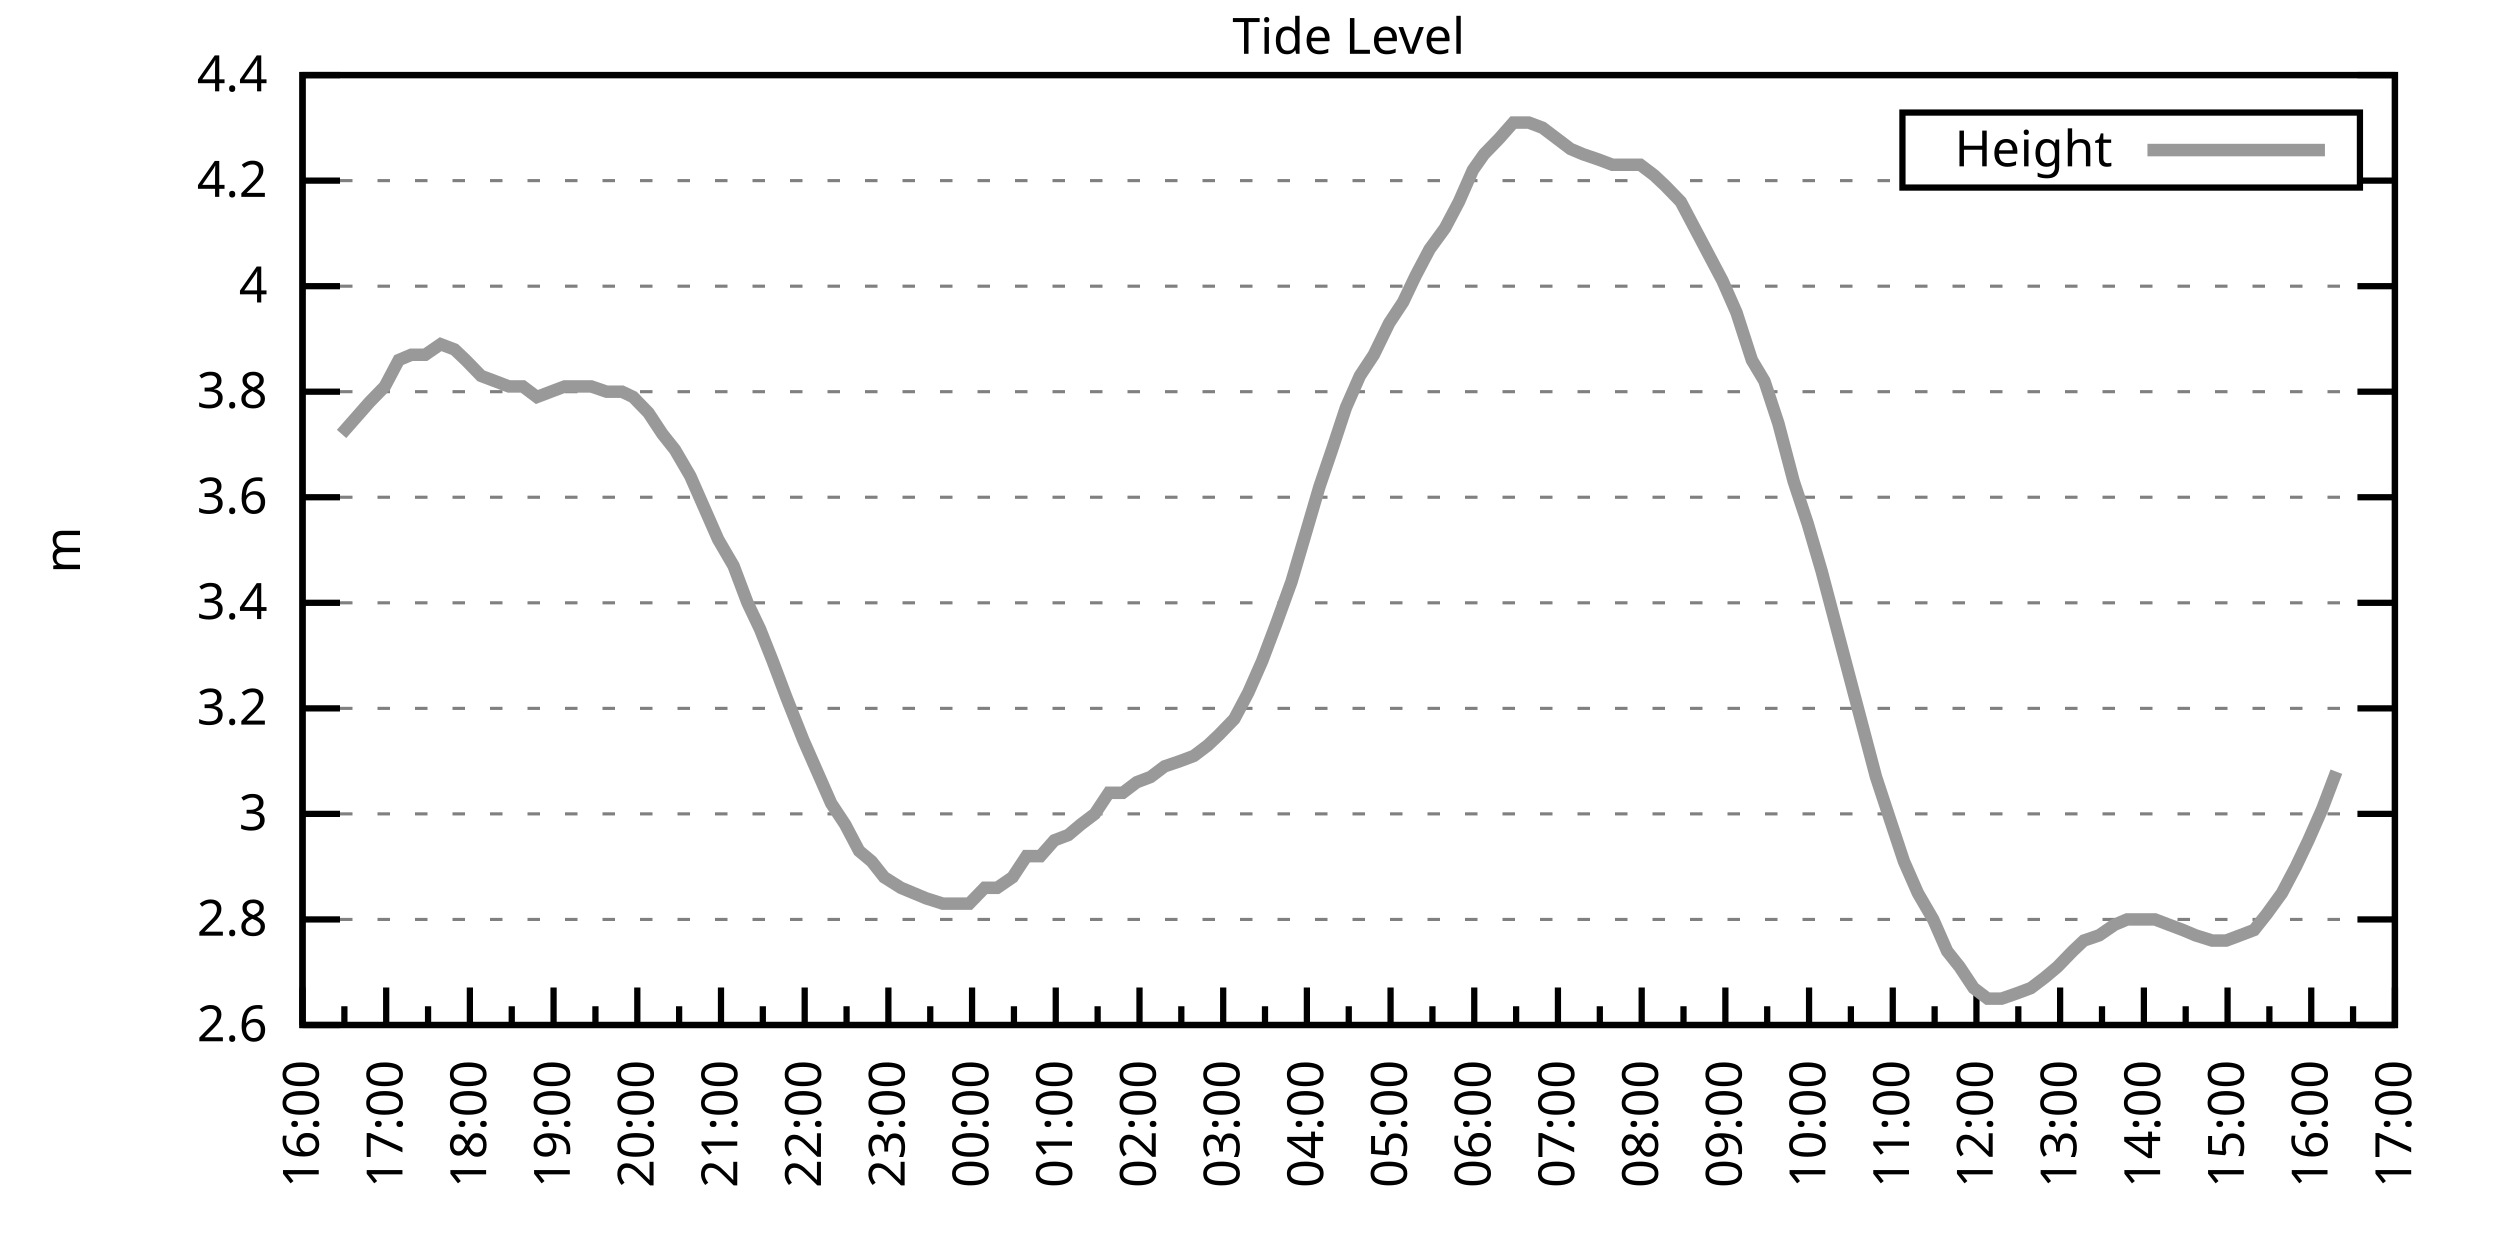
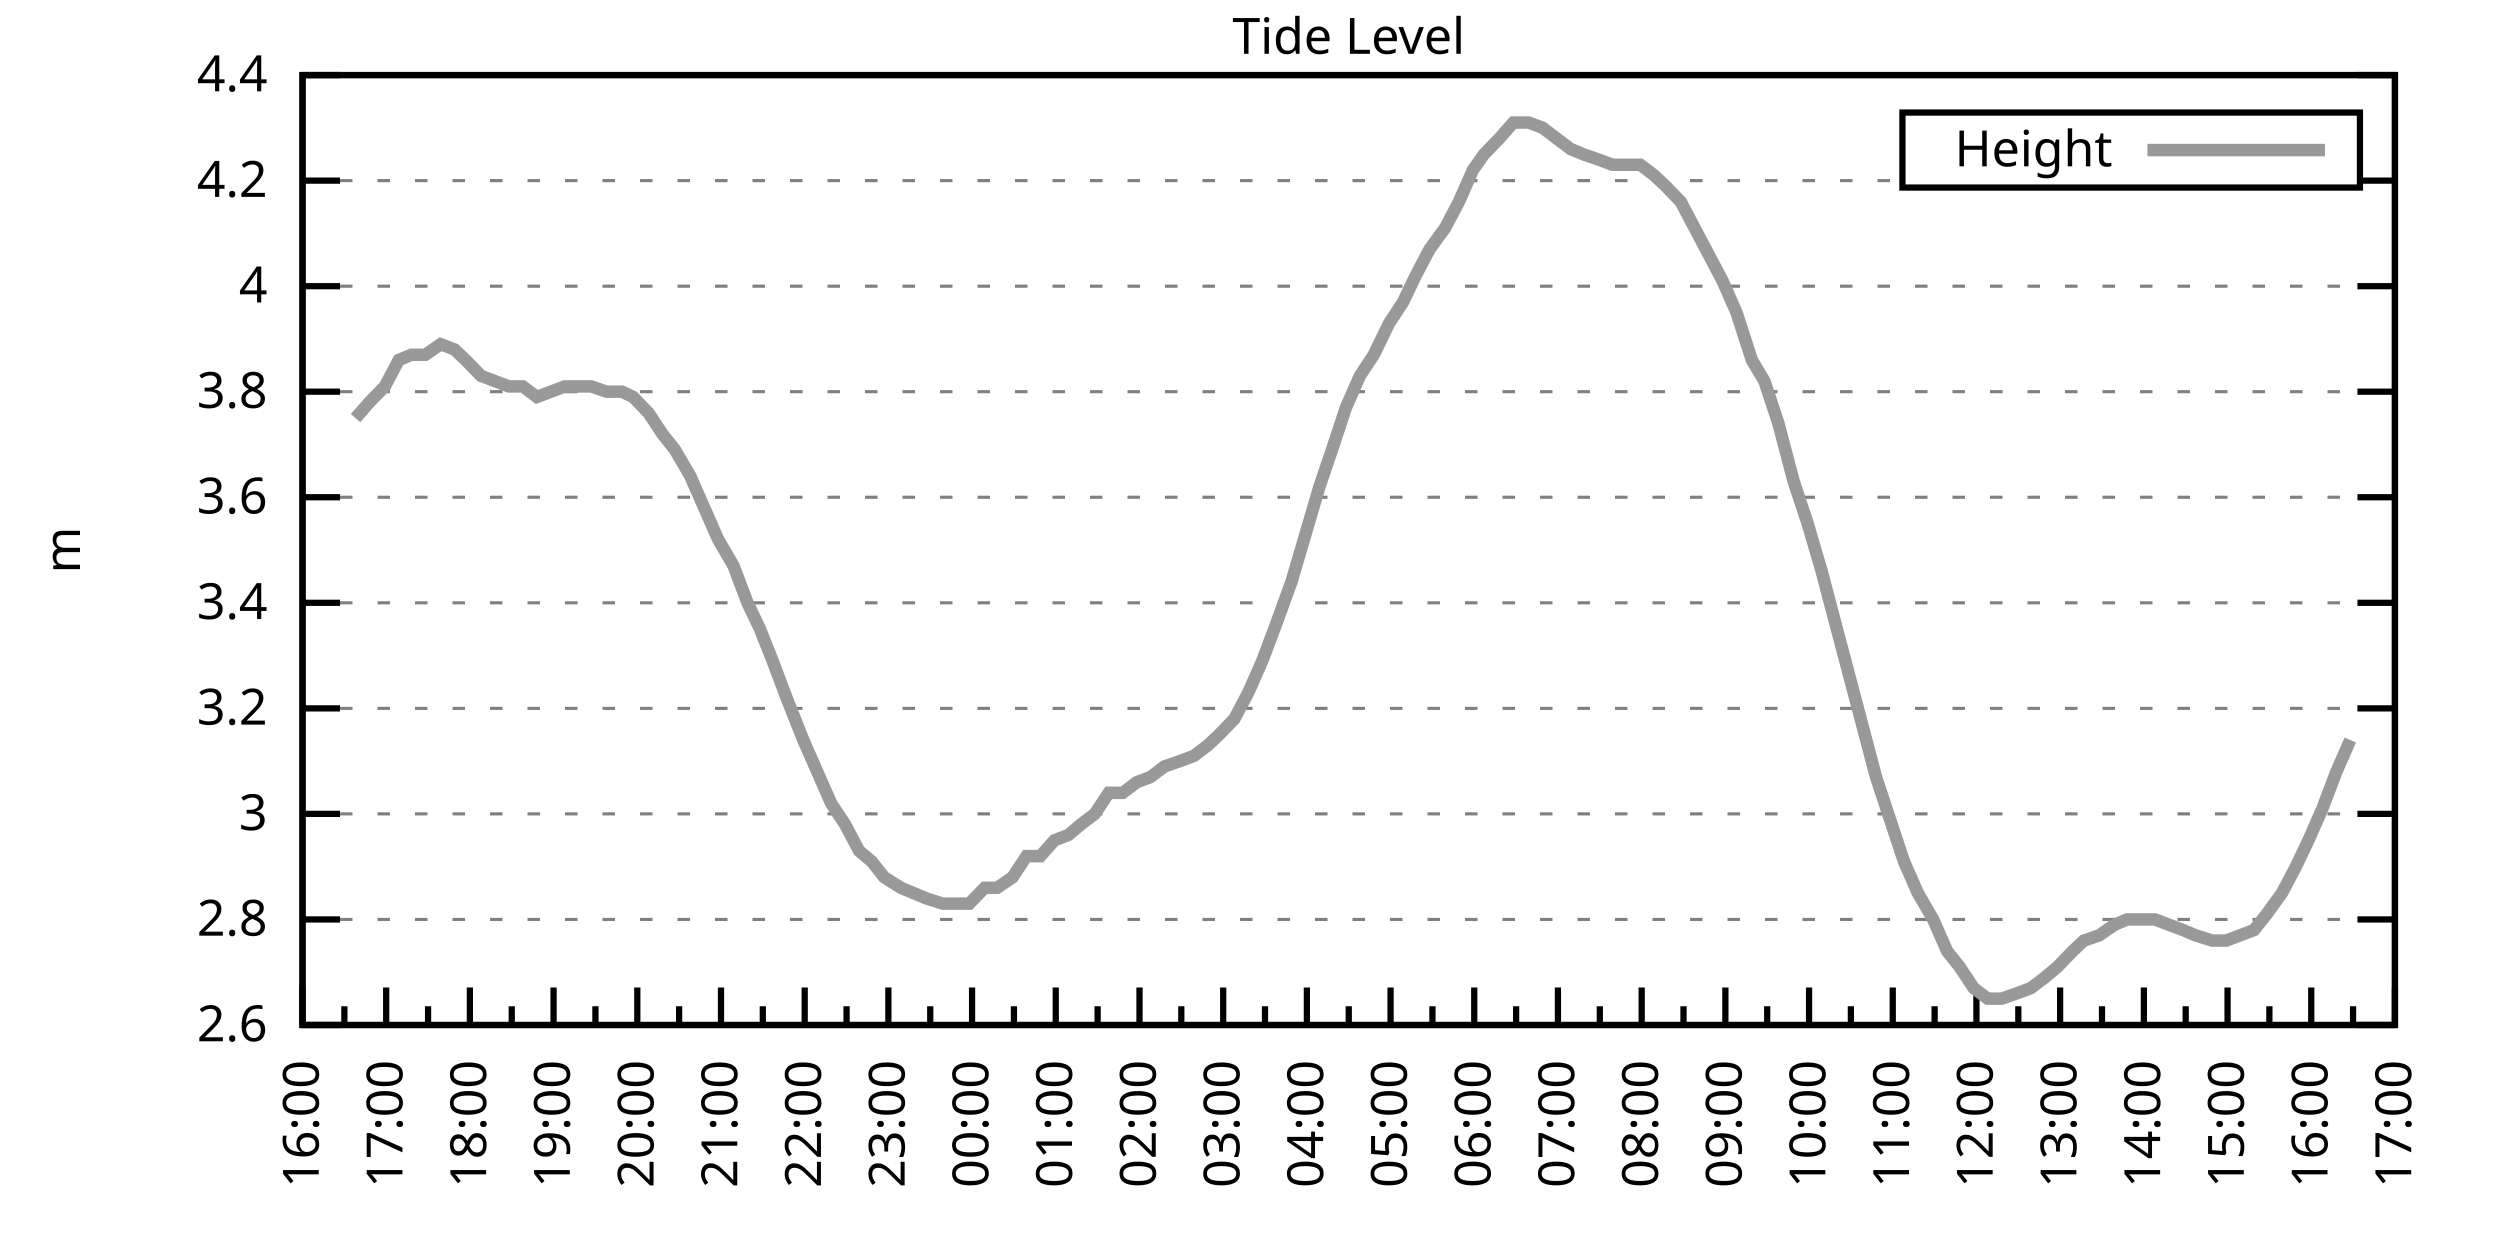
<svg xmlns="http://www.w3.org/2000/svg" xmlns:xlink="http://www.w3.org/1999/xlink" width="400" height="200" viewBox="0 0 400 200">
  <g id="gnuplot_canvas">
    <rect x="0" y="0" width="400" height="200" fill="none" />
    <defs>
      <circle id="gpDot" r="0.5" stroke-width="0.5" stroke="currentColor" />
      <path id="gpPt0" stroke-width="0.333" stroke="currentColor" d="M-1,0 h2 M0,-1 v2" />
      <path id="gpPt1" stroke-width="0.333" stroke="currentColor" d="M-1,-1 L1,1 M1,-1 L-1,1" />
      <path id="gpPt2" stroke-width="0.333" stroke="currentColor" d="M-1,0 L1,0 M0,-1 L0,1 M-1,-1 L1,1 M-1,1 L1,-1" />
      <rect id="gpPt3" stroke-width="0.333" stroke="currentColor" x="-1" y="-1" width="2" height="2" />
      <rect id="gpPt4" stroke-width="0.333" stroke="currentColor" fill="currentColor" x="-1" y="-1" width="2" height="2" />
      <circle id="gpPt5" stroke-width="0.333" stroke="currentColor" cx="0" cy="0" r="1" />
      <use xlink:href="#gpPt5" id="gpPt6" fill="currentColor" stroke="none" />
      <path id="gpPt7" stroke-width="0.333" stroke="currentColor" d="M0,-1.33 L-1.33,0.67 L1.33,0.67 z" />
      <use xlink:href="#gpPt7" id="gpPt8" fill="currentColor" stroke="none" />
      <use xlink:href="#gpPt7" id="gpPt9" stroke="currentColor" transform="rotate(180)" />
      <use xlink:href="#gpPt9" id="gpPt10" fill="currentColor" stroke="none" />
      <use xlink:href="#gpPt3" id="gpPt11" stroke="currentColor" transform="rotate(45)" />
      <use xlink:href="#gpPt11" id="gpPt12" fill="currentColor" stroke="none" />
      <path id="gpPt13" stroke-width="0.333" stroke="currentColor" d="M0,1.330 L1.265,0.411 L0.782,-1.067 L-0.782,-1.076 L-1.265,0.411 z" />
      <use xlink:href="#gpPt13" id="gpPt14" fill="currentColor" stroke="none" />
      <filter id="textbox" filterUnits="objectBoundingBox" x="0" y="0" height="1" width="1">
        <feFlood flood-color="white" flood-opacity="1" result="bgnd" />
        <feComposite in="SourceGraphic" in2="bgnd" operator="atop" />
      </filter>
      <filter id="greybox" filterUnits="objectBoundingBox" x="0" y="0" height="1" width="1">
        <feFlood flood-color="lightgrey" flood-opacity="1" result="grey" />
        <feComposite in="SourceGraphic" in2="grey" operator="atop" />
      </filter>
    </defs>
    <g fill="none" color="white" stroke="currentColor" stroke-width="1.00" stroke-linecap="butt" stroke-linejoin="miter">
</g>
    <g fill="none" color="black" stroke="currentColor" stroke-width="1.00" stroke-linecap="butt" stroke-linejoin="miter">
      <g stroke="none" shape-rendering="crispEdges">
        <polygon fill="rgb(255, 255, 255)" points="48.40,164.00 383.18,164.00 383.18,12.02 48.40,12.02 " />
      </g>
    </g>
    <g fill="none" color="black" stroke="currentColor" stroke-width="1.00" stroke-linecap="butt" stroke-linejoin="miter">
</g>
    <g fill="none" color="black" stroke="black" stroke-width="0.50" stroke-linecap="butt" stroke-linejoin="miter">
</g>
    <g fill="none" color="gray" stroke="currentColor" stroke-width="0.50" stroke-linecap="butt" stroke-linejoin="miter">
      <path stroke="gray" stroke-dasharray="2,4" class="gridline" d="M48.40,164.00 L383.19,164.00  " />
    </g>
    <g fill="none" color="gray" stroke="gray" stroke-width="1.00" stroke-linecap="butt" stroke-linejoin="miter">
</g>
    <g fill="none" color="black" stroke="currentColor" stroke-width="1.00" stroke-linecap="butt" stroke-linejoin="miter">
      <path stroke="black" d="M48.40,164.00 L54.40,164.00 M383.19,164.00 L377.19,164.00  " />
      <g transform="translate(42.80,166.60)" stroke="none" fill="black" font-family="Sans" font-size="8.00" text-anchor="end">
        <text>
          <tspan font-family="Sans"> 2.6</tspan>
        </text>
      </g>
    </g>
    <g fill="none" color="black" stroke="currentColor" stroke-width="1.00" stroke-linecap="butt" stroke-linejoin="miter">
</g>
    <g fill="none" color="black" stroke="black" stroke-width="0.50" stroke-linecap="butt" stroke-linejoin="miter">
</g>
    <g fill="none" color="gray" stroke="currentColor" stroke-width="0.50" stroke-linecap="butt" stroke-linejoin="miter">
      <path stroke="gray" stroke-dasharray="2,4" class="gridline" d="M48.40,147.11 L383.19,147.11  " />
    </g>
    <g fill="none" color="gray" stroke="gray" stroke-width="1.00" stroke-linecap="butt" stroke-linejoin="miter">
</g>
    <g fill="none" color="black" stroke="currentColor" stroke-width="1.00" stroke-linecap="butt" stroke-linejoin="miter">
      <path stroke="black" d="M48.40,147.11 L54.40,147.11 M383.19,147.11 L377.19,147.11  " />
      <g transform="translate(42.80,149.71)" stroke="none" fill="black" font-family="Sans" font-size="8.00" text-anchor="end">
        <text>
          <tspan font-family="Sans"> 2.8</tspan>
        </text>
      </g>
    </g>
    <g fill="none" color="black" stroke="currentColor" stroke-width="1.00" stroke-linecap="butt" stroke-linejoin="miter">
</g>
    <g fill="none" color="black" stroke="black" stroke-width="0.50" stroke-linecap="butt" stroke-linejoin="miter">
</g>
    <g fill="none" color="gray" stroke="currentColor" stroke-width="0.50" stroke-linecap="butt" stroke-linejoin="miter">
      <path stroke="gray" stroke-dasharray="2,4" class="gridline" d="M48.40,130.22 L383.19,130.22  " />
    </g>
    <g fill="none" color="gray" stroke="gray" stroke-width="1.00" stroke-linecap="butt" stroke-linejoin="miter">
</g>
    <g fill="none" color="black" stroke="currentColor" stroke-width="1.00" stroke-linecap="butt" stroke-linejoin="miter">
      <path stroke="black" d="M48.40,130.22 L54.40,130.22 M383.19,130.22 L377.19,130.22  " />
      <g transform="translate(42.80,132.82)" stroke="none" fill="black" font-family="Sans" font-size="8.00" text-anchor="end">
        <text>
          <tspan font-family="Sans"> 3</tspan>
        </text>
      </g>
    </g>
    <g fill="none" color="black" stroke="currentColor" stroke-width="1.00" stroke-linecap="butt" stroke-linejoin="miter">
</g>
    <g fill="none" color="black" stroke="black" stroke-width="0.50" stroke-linecap="butt" stroke-linejoin="miter">
</g>
    <g fill="none" color="gray" stroke="currentColor" stroke-width="0.50" stroke-linecap="butt" stroke-linejoin="miter">
      <path stroke="gray" stroke-dasharray="2,4" class="gridline" d="M48.40,113.34 L383.19,113.34  " />
    </g>
    <g fill="none" color="gray" stroke="gray" stroke-width="1.00" stroke-linecap="butt" stroke-linejoin="miter">
</g>
    <g fill="none" color="black" stroke="currentColor" stroke-width="1.00" stroke-linecap="butt" stroke-linejoin="miter">
      <path stroke="black" d="M48.40,113.34 L54.40,113.34 M383.19,113.34 L377.19,113.34  " />
      <g transform="translate(42.80,115.94)" stroke="none" fill="black" font-family="Sans" font-size="8.00" text-anchor="end">
        <text>
          <tspan font-family="Sans"> 3.2</tspan>
        </text>
      </g>
    </g>
    <g fill="none" color="black" stroke="currentColor" stroke-width="1.00" stroke-linecap="butt" stroke-linejoin="miter">
</g>
    <g fill="none" color="black" stroke="black" stroke-width="0.50" stroke-linecap="butt" stroke-linejoin="miter">
</g>
    <g fill="none" color="gray" stroke="currentColor" stroke-width="0.50" stroke-linecap="butt" stroke-linejoin="miter">
      <path stroke="gray" stroke-dasharray="2,4" class="gridline" d="M48.40,96.45 L383.19,96.45  " />
    </g>
    <g fill="none" color="gray" stroke="gray" stroke-width="1.00" stroke-linecap="butt" stroke-linejoin="miter">
</g>
    <g fill="none" color="black" stroke="currentColor" stroke-width="1.00" stroke-linecap="butt" stroke-linejoin="miter">
      <path stroke="black" d="M48.40,96.45 L54.40,96.45 M383.19,96.45 L377.19,96.45  " />
      <g transform="translate(42.80,99.05)" stroke="none" fill="black" font-family="Sans" font-size="8.00" text-anchor="end">
        <text>
          <tspan font-family="Sans"> 3.4</tspan>
        </text>
      </g>
    </g>
    <g fill="none" color="black" stroke="currentColor" stroke-width="1.00" stroke-linecap="butt" stroke-linejoin="miter">
</g>
    <g fill="none" color="black" stroke="black" stroke-width="0.50" stroke-linecap="butt" stroke-linejoin="miter">
</g>
    <g fill="none" color="gray" stroke="currentColor" stroke-width="0.50" stroke-linecap="butt" stroke-linejoin="miter">
      <path stroke="gray" stroke-dasharray="2,4" class="gridline" d="M48.40,79.56 L383.19,79.56  " />
    </g>
    <g fill="none" color="gray" stroke="gray" stroke-width="1.00" stroke-linecap="butt" stroke-linejoin="miter">
</g>
    <g fill="none" color="black" stroke="currentColor" stroke-width="1.00" stroke-linecap="butt" stroke-linejoin="miter">
      <path stroke="black" d="M48.40,79.56 L54.40,79.56 M383.19,79.56 L377.19,79.56  " />
      <g transform="translate(42.80,82.16)" stroke="none" fill="black" font-family="Sans" font-size="8.00" text-anchor="end">
        <text>
          <tspan font-family="Sans"> 3.6</tspan>
        </text>
      </g>
    </g>
    <g fill="none" color="black" stroke="currentColor" stroke-width="1.00" stroke-linecap="butt" stroke-linejoin="miter">
</g>
    <g fill="none" color="black" stroke="black" stroke-width="0.50" stroke-linecap="butt" stroke-linejoin="miter">
</g>
    <g fill="none" color="gray" stroke="currentColor" stroke-width="0.50" stroke-linecap="butt" stroke-linejoin="miter">
      <path stroke="gray" stroke-dasharray="2,4" class="gridline" d="M48.40,62.67 L383.19,62.67  " />
    </g>
    <g fill="none" color="gray" stroke="gray" stroke-width="1.00" stroke-linecap="butt" stroke-linejoin="miter">
</g>
    <g fill="none" color="black" stroke="currentColor" stroke-width="1.00" stroke-linecap="butt" stroke-linejoin="miter">
      <path stroke="black" d="M48.40,62.67 L54.40,62.67 M383.19,62.67 L377.19,62.67  " />
      <g transform="translate(42.80,65.27)" stroke="none" fill="black" font-family="Sans" font-size="8.00" text-anchor="end">
        <text>
          <tspan font-family="Sans"> 3.8</tspan>
        </text>
      </g>
    </g>
    <g fill="none" color="black" stroke="currentColor" stroke-width="1.00" stroke-linecap="butt" stroke-linejoin="miter">
</g>
    <g fill="none" color="black" stroke="black" stroke-width="0.50" stroke-linecap="butt" stroke-linejoin="miter">
</g>
    <g fill="none" color="gray" stroke="currentColor" stroke-width="0.50" stroke-linecap="butt" stroke-linejoin="miter">
      <path stroke="gray" stroke-dasharray="2,4" class="gridline" d="M48.40,45.79 L383.19,45.79  " />
    </g>
    <g fill="none" color="gray" stroke="gray" stroke-width="1.00" stroke-linecap="butt" stroke-linejoin="miter">
</g>
    <g fill="none" color="black" stroke="currentColor" stroke-width="1.00" stroke-linecap="butt" stroke-linejoin="miter">
      <path stroke="black" d="M48.40,45.79 L54.40,45.79 M383.19,45.79 L377.19,45.79  " />
      <g transform="translate(42.80,48.39)" stroke="none" fill="black" font-family="Sans" font-size="8.00" text-anchor="end">
        <text>
          <tspan font-family="Sans"> 4</tspan>
        </text>
      </g>
    </g>
    <g fill="none" color="black" stroke="currentColor" stroke-width="1.00" stroke-linecap="butt" stroke-linejoin="miter">
</g>
    <g fill="none" color="black" stroke="black" stroke-width="0.50" stroke-linecap="butt" stroke-linejoin="miter">
</g>
    <g fill="none" color="gray" stroke="currentColor" stroke-width="0.50" stroke-linecap="butt" stroke-linejoin="miter">
      <path stroke="gray" stroke-dasharray="2,4" class="gridline" d="M48.40,28.90 L304.39,28.90 M377.59,28.90 L383.19,28.90  " />
    </g>
    <g fill="none" color="gray" stroke="gray" stroke-width="1.00" stroke-linecap="butt" stroke-linejoin="miter">
</g>
    <g fill="none" color="black" stroke="currentColor" stroke-width="1.00" stroke-linecap="butt" stroke-linejoin="miter">
      <path stroke="black" d="M48.40,28.90 L54.40,28.90 M383.19,28.90 L377.19,28.90  " />
      <g transform="translate(42.80,31.50)" stroke="none" fill="black" font-family="Sans" font-size="8.00" text-anchor="end">
        <text>
          <tspan font-family="Sans"> 4.2</tspan>
        </text>
      </g>
    </g>
    <g fill="none" color="black" stroke="currentColor" stroke-width="1.00" stroke-linecap="butt" stroke-linejoin="miter">
</g>
    <g fill="none" color="black" stroke="black" stroke-width="0.50" stroke-linecap="butt" stroke-linejoin="miter">
</g>
    <g fill="none" color="gray" stroke="currentColor" stroke-width="0.50" stroke-linecap="butt" stroke-linejoin="miter">
      <path stroke="gray" stroke-dasharray="2,4" class="gridline" d="M48.40,12.01 L383.19,12.01  " />
    </g>
    <g fill="none" color="gray" stroke="gray" stroke-width="1.00" stroke-linecap="butt" stroke-linejoin="miter">
</g>
    <g fill="none" color="black" stroke="currentColor" stroke-width="1.00" stroke-linecap="butt" stroke-linejoin="miter">
      <path stroke="black" d="M48.40,12.01 L54.40,12.01 M383.19,12.01 L377.19,12.01  " />
      <g transform="translate(42.80,14.61)" stroke="none" fill="black" font-family="Sans" font-size="8.00" text-anchor="end">
        <text>
          <tspan font-family="Sans"> 4.4</tspan>
        </text>
      </g>
    </g>
    <g fill="none" color="black" stroke="currentColor" stroke-width="1.00" stroke-linecap="butt" stroke-linejoin="miter">
      <path stroke="black" d="M48.40,164.00 L48.40,158.00  " />
      <g transform="translate(51.00,169.60) rotate(270)" stroke="none" fill="black" font-family="Sans" font-size="8.00" text-anchor="end">
        <text>
          <tspan font-family="Sans">16:00</tspan>
        </text>
      </g>
    </g>
    <g fill="none" color="black" stroke="currentColor" stroke-width="1.00" stroke-linecap="butt" stroke-linejoin="miter">
      <path stroke="black" d="M55.10,164.00 L55.10,161.00 M61.79,164.00 L61.79,158.00  " />
      <g transform="translate(64.39,169.60) rotate(270)" stroke="none" fill="black" font-family="Sans" font-size="8.00" text-anchor="end">
        <text>
          <tspan font-family="Sans">17:00</tspan>
        </text>
      </g>
    </g>
    <g fill="none" color="black" stroke="currentColor" stroke-width="1.00" stroke-linecap="butt" stroke-linejoin="miter">
      <path stroke="black" d="M68.49,164.00 L68.49,161.00 M75.18,164.00 L75.18,158.00  " />
      <g transform="translate(77.78,169.60) rotate(270)" stroke="none" fill="black" font-family="Sans" font-size="8.00" text-anchor="end">
        <text>
          <tspan font-family="Sans">18:00</tspan>
        </text>
      </g>
    </g>
    <g fill="none" color="black" stroke="currentColor" stroke-width="1.00" stroke-linecap="butt" stroke-linejoin="miter">
      <path stroke="black" d="M81.88,164.00 L81.88,161.00 M88.57,164.00 L88.57,158.00  " />
      <g transform="translate(91.17,169.60) rotate(270)" stroke="none" fill="black" font-family="Sans" font-size="8.00" text-anchor="end">
        <text>
          <tspan font-family="Sans">19:00</tspan>
        </text>
      </g>
    </g>
    <g fill="none" color="black" stroke="currentColor" stroke-width="1.00" stroke-linecap="butt" stroke-linejoin="miter">
      <path stroke="black" d="M95.27,164.00 L95.27,161.00 M101.97,164.00 L101.97,158.00  " />
      <g transform="translate(104.57,169.60) rotate(270)" stroke="none" fill="black" font-family="Sans" font-size="8.00" text-anchor="end">
        <text>
          <tspan font-family="Sans">20:00</tspan>
        </text>
      </g>
    </g>
    <g fill="none" color="black" stroke="currentColor" stroke-width="1.00" stroke-linecap="butt" stroke-linejoin="miter">
      <path stroke="black" d="M108.66,164.00 L108.66,161.00 M115.36,164.00 L115.36,158.00  " />
      <g transform="translate(117.96,169.60) rotate(270)" stroke="none" fill="black" font-family="Sans" font-size="8.00" text-anchor="end">
        <text>
          <tspan font-family="Sans">21:00</tspan>
        </text>
      </g>
    </g>
    <g fill="none" color="black" stroke="currentColor" stroke-width="1.00" stroke-linecap="butt" stroke-linejoin="miter">
      <path stroke="black" d="M122.05,164.00 L122.05,161.00 M128.75,164.00 L128.75,158.00  " />
      <g transform="translate(131.35,169.60) rotate(270)" stroke="none" fill="black" font-family="Sans" font-size="8.00" text-anchor="end">
        <text>
          <tspan font-family="Sans">22:00</tspan>
        </text>
      </g>
    </g>
    <g fill="none" color="black" stroke="currentColor" stroke-width="1.00" stroke-linecap="butt" stroke-linejoin="miter">
      <path stroke="black" d="M135.45,164.00 L135.45,161.00 M142.14,164.00 L142.14,158.00  " />
      <g transform="translate(144.74,169.60) rotate(270)" stroke="none" fill="black" font-family="Sans" font-size="8.00" text-anchor="end">
        <text>
          <tspan font-family="Sans">23:00</tspan>
        </text>
      </g>
    </g>
    <g fill="none" color="black" stroke="currentColor" stroke-width="1.00" stroke-linecap="butt" stroke-linejoin="miter">
      <path stroke="black" d="M148.84,164.00 L148.84,161.00 M155.53,164.00 L155.53,158.00  " />
      <g transform="translate(158.13,169.60) rotate(270)" stroke="none" fill="black" font-family="Sans" font-size="8.00" text-anchor="end">
        <text>
          <tspan font-family="Sans">00:00</tspan>
        </text>
      </g>
    </g>
    <g fill="none" color="black" stroke="currentColor" stroke-width="1.00" stroke-linecap="butt" stroke-linejoin="miter">
      <path stroke="black" d="M162.23,164.00 L162.23,161.00 M168.92,164.00 L168.92,158.00  " />
      <g transform="translate(171.52,169.60) rotate(270)" stroke="none" fill="black" font-family="Sans" font-size="8.00" text-anchor="end">
        <text>
          <tspan font-family="Sans">01:00</tspan>
        </text>
      </g>
    </g>
    <g fill="none" color="black" stroke="currentColor" stroke-width="1.00" stroke-linecap="butt" stroke-linejoin="miter">
      <path stroke="black" d="M175.62,164.00 L175.62,161.00 M182.32,164.00 L182.32,158.00  " />
      <g transform="translate(184.92,169.60) rotate(270)" stroke="none" fill="black" font-family="Sans" font-size="8.00" text-anchor="end">
        <text>
          <tspan font-family="Sans">02:00</tspan>
        </text>
      </g>
    </g>
    <g fill="none" color="black" stroke="currentColor" stroke-width="1.00" stroke-linecap="butt" stroke-linejoin="miter">
      <path stroke="black" d="M189.01,164.00 L189.01,161.00 M195.71,164.00 L195.71,158.00  " />
      <g transform="translate(198.31,169.60) rotate(270)" stroke="none" fill="black" font-family="Sans" font-size="8.00" text-anchor="end">
        <text>
          <tspan font-family="Sans">03:00</tspan>
        </text>
      </g>
    </g>
    <g fill="none" color="black" stroke="currentColor" stroke-width="1.00" stroke-linecap="butt" stroke-linejoin="miter">
      <path stroke="black" d="M202.40,164.00 L202.40,161.00 M209.10,164.00 L209.10,158.00  " />
      <g transform="translate(211.70,169.60) rotate(270)" stroke="none" fill="black" font-family="Sans" font-size="8.00" text-anchor="end">
        <text>
          <tspan font-family="Sans">04:00</tspan>
        </text>
      </g>
    </g>
    <g fill="none" color="black" stroke="currentColor" stroke-width="1.00" stroke-linecap="butt" stroke-linejoin="miter">
      <path stroke="black" d="M215.80,164.00 L215.80,161.00 M222.49,164.00 L222.49,158.00  " />
      <g transform="translate(225.09,169.60) rotate(270)" stroke="none" fill="black" font-family="Sans" font-size="8.00" text-anchor="end">
        <text>
          <tspan font-family="Sans">05:00</tspan>
        </text>
      </g>
    </g>
    <g fill="none" color="black" stroke="currentColor" stroke-width="1.00" stroke-linecap="butt" stroke-linejoin="miter">
      <path stroke="black" d="M229.19,164.00 L229.19,161.00 M235.88,164.00 L235.88,158.00  " />
      <g transform="translate(238.48,169.60) rotate(270)" stroke="none" fill="black" font-family="Sans" font-size="8.00" text-anchor="end">
        <text>
          <tspan font-family="Sans">06:00</tspan>
        </text>
      </g>
    </g>
    <g fill="none" color="black" stroke="currentColor" stroke-width="1.00" stroke-linecap="butt" stroke-linejoin="miter">
      <path stroke="black" d="M242.58,164.00 L242.58,161.00 M249.27,164.00 L249.27,158.00  " />
      <g transform="translate(251.87,169.60) rotate(270)" stroke="none" fill="black" font-family="Sans" font-size="8.00" text-anchor="end">
        <text>
          <tspan font-family="Sans">07:00</tspan>
        </text>
      </g>
    </g>
    <g fill="none" color="black" stroke="currentColor" stroke-width="1.00" stroke-linecap="butt" stroke-linejoin="miter">
      <path stroke="black" d="M255.97,164.00 L255.97,161.00 M262.67,164.00 L262.67,158.00  " />
      <g transform="translate(265.27,169.60) rotate(270)" stroke="none" fill="black" font-family="Sans" font-size="8.00" text-anchor="end">
        <text>
          <tspan font-family="Sans">08:00</tspan>
        </text>
      </g>
    </g>
    <g fill="none" color="black" stroke="currentColor" stroke-width="1.00" stroke-linecap="butt" stroke-linejoin="miter">
      <path stroke="black" d="M269.36,164.00 L269.36,161.00 M276.06,164.00 L276.06,158.00  " />
      <g transform="translate(278.66,169.60) rotate(270)" stroke="none" fill="black" font-family="Sans" font-size="8.00" text-anchor="end">
        <text>
          <tspan font-family="Sans">09:00</tspan>
        </text>
      </g>
    </g>
    <g fill="none" color="black" stroke="currentColor" stroke-width="1.00" stroke-linecap="butt" stroke-linejoin="miter">
      <path stroke="black" d="M282.75,164.00 L282.75,161.00 M289.45,164.00 L289.45,158.00  " />
      <g transform="translate(292.05,169.60) rotate(270)" stroke="none" fill="black" font-family="Sans" font-size="8.00" text-anchor="end">
        <text>
          <tspan font-family="Sans">10:00</tspan>
        </text>
      </g>
    </g>
    <g fill="none" color="black" stroke="currentColor" stroke-width="1.00" stroke-linecap="butt" stroke-linejoin="miter">
      <path stroke="black" d="M296.14,164.00 L296.14,161.00 M302.84,164.00 L302.84,158.00  " />
      <g transform="translate(305.44,169.60) rotate(270)" stroke="none" fill="black" font-family="Sans" font-size="8.00" text-anchor="end">
        <text>
          <tspan font-family="Sans">11:00</tspan>
        </text>
      </g>
    </g>
    <g fill="none" color="black" stroke="currentColor" stroke-width="1.00" stroke-linecap="butt" stroke-linejoin="miter">
      <path stroke="black" d="M309.54,164.00 L309.54,161.00 M316.23,164.00 L316.23,158.00  " />
      <g transform="translate(318.83,169.60) rotate(270)" stroke="none" fill="black" font-family="Sans" font-size="8.00" text-anchor="end">
        <text>
          <tspan font-family="Sans">12:00</tspan>
        </text>
      </g>
    </g>
    <g fill="none" color="black" stroke="currentColor" stroke-width="1.00" stroke-linecap="butt" stroke-linejoin="miter">
      <path stroke="black" d="M322.93,164.00 L322.93,161.00 M329.62,164.00 L329.62,158.00  " />
      <g transform="translate(332.22,169.60) rotate(270)" stroke="none" fill="black" font-family="Sans" font-size="8.00" text-anchor="end">
        <text>
          <tspan font-family="Sans">13:00</tspan>
        </text>
      </g>
    </g>
    <g fill="none" color="black" stroke="currentColor" stroke-width="1.00" stroke-linecap="butt" stroke-linejoin="miter">
      <path stroke="black" d="M336.32,164.00 L336.32,161.00 M343.02,164.00 L343.02,158.00  " />
      <g transform="translate(345.62,169.60) rotate(270)" stroke="none" fill="black" font-family="Sans" font-size="8.00" text-anchor="end">
        <text>
          <tspan font-family="Sans">14:00</tspan>
        </text>
      </g>
    </g>
    <g fill="none" color="black" stroke="currentColor" stroke-width="1.00" stroke-linecap="butt" stroke-linejoin="miter">
      <path stroke="black" d="M349.71,164.00 L349.71,161.00 M356.41,164.00 L356.41,158.00  " />
      <g transform="translate(359.01,169.60) rotate(270)" stroke="none" fill="black" font-family="Sans" font-size="8.00" text-anchor="end">
        <text>
          <tspan font-family="Sans">15:00</tspan>
        </text>
      </g>
    </g>
    <g fill="none" color="black" stroke="currentColor" stroke-width="1.00" stroke-linecap="butt" stroke-linejoin="miter">
      <path stroke="black" d="M363.10,164.00 L363.10,161.00 M369.80,164.00 L369.80,158.00  " />
      <g transform="translate(372.40,169.60) rotate(270)" stroke="none" fill="black" font-family="Sans" font-size="8.00" text-anchor="end">
        <text>
          <tspan font-family="Sans">16:00</tspan>
        </text>
      </g>
    </g>
    <g fill="none" color="black" stroke="currentColor" stroke-width="1.00" stroke-linecap="butt" stroke-linejoin="miter">
      <path stroke="black" d="M376.49,164.00 L376.49,161.00 M383.19,164.00 L383.19,158.00  " />
      <g transform="translate(385.79,169.60) rotate(270)" stroke="none" fill="black" font-family="Sans" font-size="8.00" text-anchor="end">
        <text>
          <tspan font-family="Sans">17:00</tspan>
        </text>
      </g>
    </g>
    <g fill="none" color="black" stroke="currentColor" stroke-width="1.00" stroke-linecap="butt" stroke-linejoin="miter">
</g>
    <g fill="none" color="black" stroke="currentColor" stroke-width="1.00" stroke-linecap="butt" stroke-linejoin="miter">
      <path stroke="black" d="M48.40,12.01 L48.40,164.00 L383.19,164.00 L383.19,12.01 L48.40,12.01 Z  " />
    </g>
    <g fill="none" color="black" stroke="currentColor" stroke-width="1.00" stroke-linecap="butt" stroke-linejoin="miter">
      <g transform="translate(12.80,88.01) rotate(270)" stroke="none" fill="black" font-family="Sans" font-size="8.00" text-anchor="middle">
        <text>
          <tspan font-family="Sans">m</tspan>
        </text>
      </g>
    </g>
    <g fill="none" color="black" stroke="currentColor" stroke-width="1.00" stroke-linecap="butt" stroke-linejoin="miter">
</g>
    <g fill="none" color="black" stroke="currentColor" stroke-width="1.00" stroke-linecap="butt" stroke-linejoin="miter">
      <path stroke="black" d="M304.39,30.01 L304.39,18.01 L377.59,18.01 L377.59,30.01 L304.39,30.01 Z  " />
    </g>
    <g id="Tide_level_plot_1">
      <g fill="none" color="white" stroke="black" stroke-width="2.00" stroke-linecap="butt" stroke-linejoin="miter">
</g>
      <g fill="none" color="black" stroke="currentColor" stroke-width="2.00" stroke-linecap="butt" stroke-linejoin="miter">
        <g transform="translate(337.99,26.61)" stroke="none" fill="black" font-family="Sans" font-size="8.00" text-anchor="end">
          <text>
            <tspan font-family="Sans">Height</tspan>
          </text>
        </g>
      </g>
      <g fill="none" color="black" stroke="currentColor" stroke-width="2.00" stroke-linecap="butt" stroke-linejoin="miter">
-         <path stroke="rgb(153, 153, 153)" d="M343.59,24.01 L371.99,24.01 M54.65,69.43 L56.88,66.90 L59.11,64.36 L61.57,61.83 L63.80,57.61 L65.81,56.76   L68.04,56.76 L70.50,55.07 L72.73,55.92 L74.51,57.61 L76.97,60.14 L79.20,60.98 L81.43,61.83 L83.66,61.83   L85.90,63.52 L88.13,62.67 L90.36,61.83 L92.59,61.83 L94.60,61.83 L97.06,62.67 L99.51,62.67 L101.30,63.52   L103.75,66.05 L105.98,69.43 L107.99,71.96 L110.45,76.18 L112.68,81.25 L114.91,86.32 L117.37,90.54 L119.60,96.45   L121.61,100.67 L123.62,105.74 L125.85,111.65 L128.53,118.40 L130.76,123.47 L132.99,128.54 L135.22,131.91 L137.45,136.14   L139.46,137.82 L141.47,140.36 L144.15,142.05 L146.16,142.89 L148.17,143.73 L150.85,144.58 L152.85,144.58 L155.09,144.58   L157.54,142.05 L159.55,142.05 L162.01,140.36 L164.24,136.98 L166.47,136.98 L168.70,134.45 L170.93,133.60 L172.94,131.91   L175.17,130.22 L177.41,126.85 L179.64,126.85 L181.87,125.16 L184.10,124.31 L186.33,122.62 L188.79,121.78 L191.02,120.94   L193.25,119.25 L195.04,117.56 L197.49,115.03 L199.73,110.80 L201.96,105.74 L204.19,99.83 L206.64,93.07 L208.88,85.47   L211.11,77.87 L213.12,71.96 L215.35,65.21 L217.58,60.14 L219.81,56.76 L222.27,51.70 L224.50,48.32 L226.51,44.10   L228.74,39.87 L231.20,36.50 L233.43,32.28 L235.66,27.21 L237.44,24.68 L239.90,22.14 L242.13,19.61 L244.59,19.61   L246.82,20.45 L249.05,22.14 L251.28,23.83 L253.29,24.68 L255.75,25.52 L257.98,26.36 L260.21,26.36 L262.44,26.36   L264.67,28.05 L266.46,29.74 L268.92,32.28 L271.15,36.50 L273.38,40.72 L275.61,44.94 L277.84,50.01 L280.30,57.61   L282.31,60.98 L284.54,67.74 L286.99,77.03 L289.23,83.78 L291.46,91.38 L293.69,99.83 L295.92,108.27 L297.93,115.87   L300.16,124.31 L302.39,131.07 L304.63,137.82 L306.86,142.89 L309.31,147.11 L311.54,152.18 L313.55,154.71 L315.79,158.09   L318.02,159.78 L320.25,159.78 L322.70,158.93 L324.94,158.09 L327.17,156.40 L329.18,154.71 L331.63,152.18 L333.42,150.49   L335.87,149.65 L338.33,147.96 L340.34,147.11 L342.57,147.11 L344.80,147.11 L347.03,147.96 L349.26,148.80 L351.27,149.65   L353.95,150.49 L356.18,150.49 L358.42,149.65 L360.65,148.80 L362.66,146.27 L365.11,142.89 L367.34,138.67 L369.35,134.45   L371.58,129.38 L373.82,123.47  " />
+         <path stroke="rgb(153, 153, 153)" d="M343.59,24.01 L371.99,24.01 M56.88,66.90 L59.11,64.36 L61.57,61.83 L63.80,57.61 L65.81,56.76 L68.04,56.76   L70.50,55.07 L72.73,55.92 L74.51,57.61 L76.97,60.14 L79.20,60.98 L81.43,61.83 L83.66,61.83 L85.90,63.52   L88.13,62.67 L90.36,61.83 L92.59,61.83 L94.60,61.83 L97.06,62.67 L99.51,62.67 L101.30,63.52 L103.75,66.05   L105.98,69.43 L107.99,71.96 L110.45,76.18 L112.68,81.25 L114.91,86.32 L117.37,90.54 L119.60,96.45 L121.61,100.67   L123.62,105.74 L125.85,111.65 L128.53,118.40 L130.76,123.47 L132.99,128.54 L135.22,131.91 L137.45,136.14 L139.46,137.82   L141.47,140.36 L144.15,142.05 L146.16,142.89 L148.17,143.73 L150.85,144.58 L152.85,144.58 L155.09,144.58 L157.54,142.05   L159.55,142.05 L162.01,140.36 L164.24,136.98 L166.47,136.98 L168.70,134.45 L170.93,133.60 L172.94,131.91 L175.17,130.22   L177.41,126.85 L179.64,126.85 L181.87,125.16 L184.10,124.31 L186.33,122.62 L188.79,121.78 L191.02,120.94 L193.25,119.25   L195.04,117.56 L197.49,115.03 L199.73,110.80 L201.96,105.74 L204.19,99.83 L206.64,93.07 L208.88,85.47 L211.11,77.87   L213.12,71.96 L215.35,65.21 L217.58,60.14 L219.81,56.76 L222.27,51.70 L224.50,48.32 L226.51,44.10 L228.74,39.87   L231.20,36.50 L233.43,32.28 L235.66,27.21 L237.44,24.68 L239.90,22.14 L242.13,19.61 L244.59,19.61 L246.82,20.45   L249.05,22.14 L251.28,23.83 L253.29,24.68 L255.75,25.52 L257.98,26.36 L260.21,26.36 L262.44,26.36 L264.67,28.05   L266.46,29.74 L268.92,32.28 L271.15,36.50 L273.38,40.72 L275.61,44.94 L277.84,50.01 L280.30,57.61 L282.31,60.98   L284.54,67.74 L286.99,77.03 L289.23,83.78 L291.46,91.38 L293.69,99.83 L295.92,108.27 L297.93,115.87 L300.16,124.31   L302.39,131.07 L304.63,137.82 L306.86,142.89 L309.31,147.11 L311.54,152.18 L313.55,154.71 L315.79,158.09 L318.02,159.78   L320.25,159.78 L322.70,158.93 L324.94,158.09 L327.17,156.40 L329.18,154.71 L331.63,152.18 L333.42,150.49 L335.87,149.65   L338.33,147.96 L340.34,147.11 L342.57,147.11 L344.80,147.11 L347.03,147.96 L349.26,148.80 L351.27,149.65 L353.95,150.49   L356.18,150.49 L358.42,149.65 L360.65,148.80 L362.66,146.27 L365.11,142.89 L367.34,138.67 L369.35,134.45 L371.58,129.38   L373.82,123.47 L376.05,118.40  " />
      </g>
    </g>
    <g fill="none" color="black" stroke="currentColor" stroke-width="2.00" stroke-linecap="butt" stroke-linejoin="miter">
</g>
    <g fill="none" color="black" stroke="black" stroke-width="1.00" stroke-linecap="butt" stroke-linejoin="miter">
</g>
    <g fill="none" color="black" stroke="currentColor" stroke-width="1.00" stroke-linecap="butt" stroke-linejoin="miter">
      <path stroke="black" d="M48.40,12.01 L48.40,164.00 L383.19,164.00 L383.19,12.01 L48.40,12.01 Z  " />
    </g>
    <g fill="none" color="black" stroke="currentColor" stroke-width="1.00" stroke-linecap="butt" stroke-linejoin="miter">
      <g transform="translate(215.79,8.61)" stroke="none" fill="black" font-family="Sans" font-size="8.00" text-anchor="middle">
        <text>
          <tspan font-family="Sans">Tide Level</tspan>
        </text>
      </g>
    </g>
    <g fill="none" color="black" stroke="currentColor" stroke-width="1.00" stroke-linecap="butt" stroke-linejoin="miter">
</g>
  </g>
</svg>
